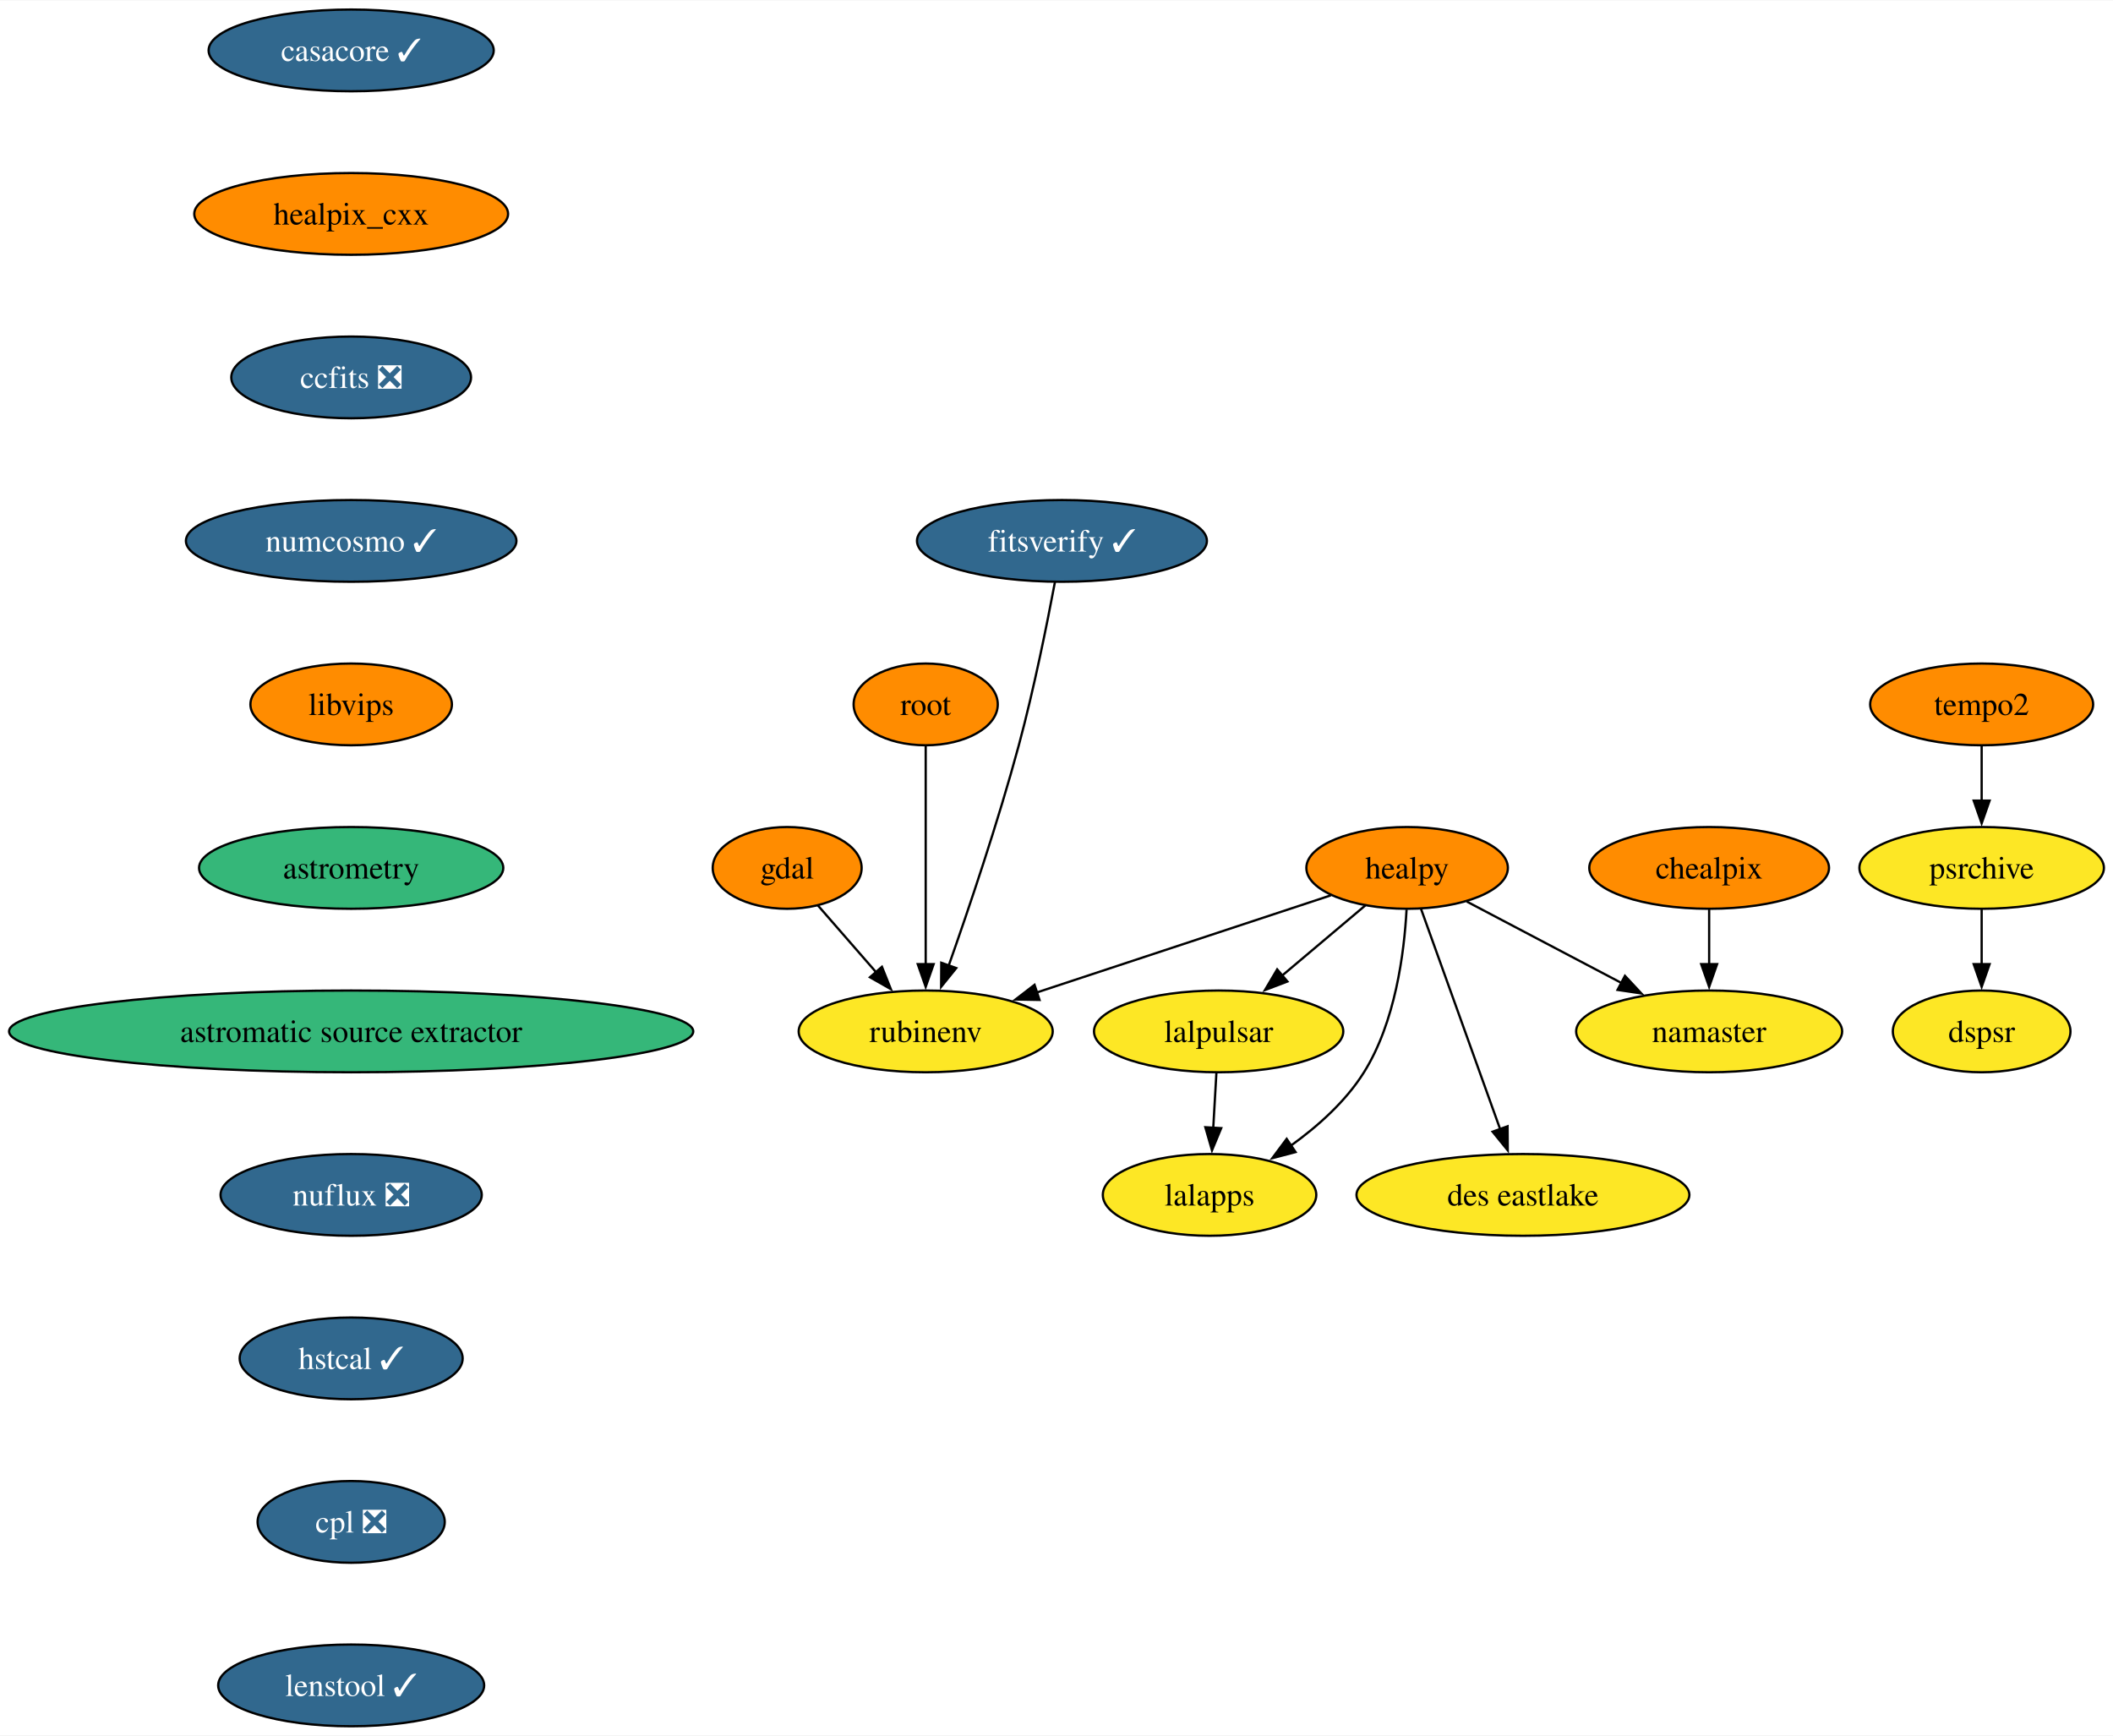
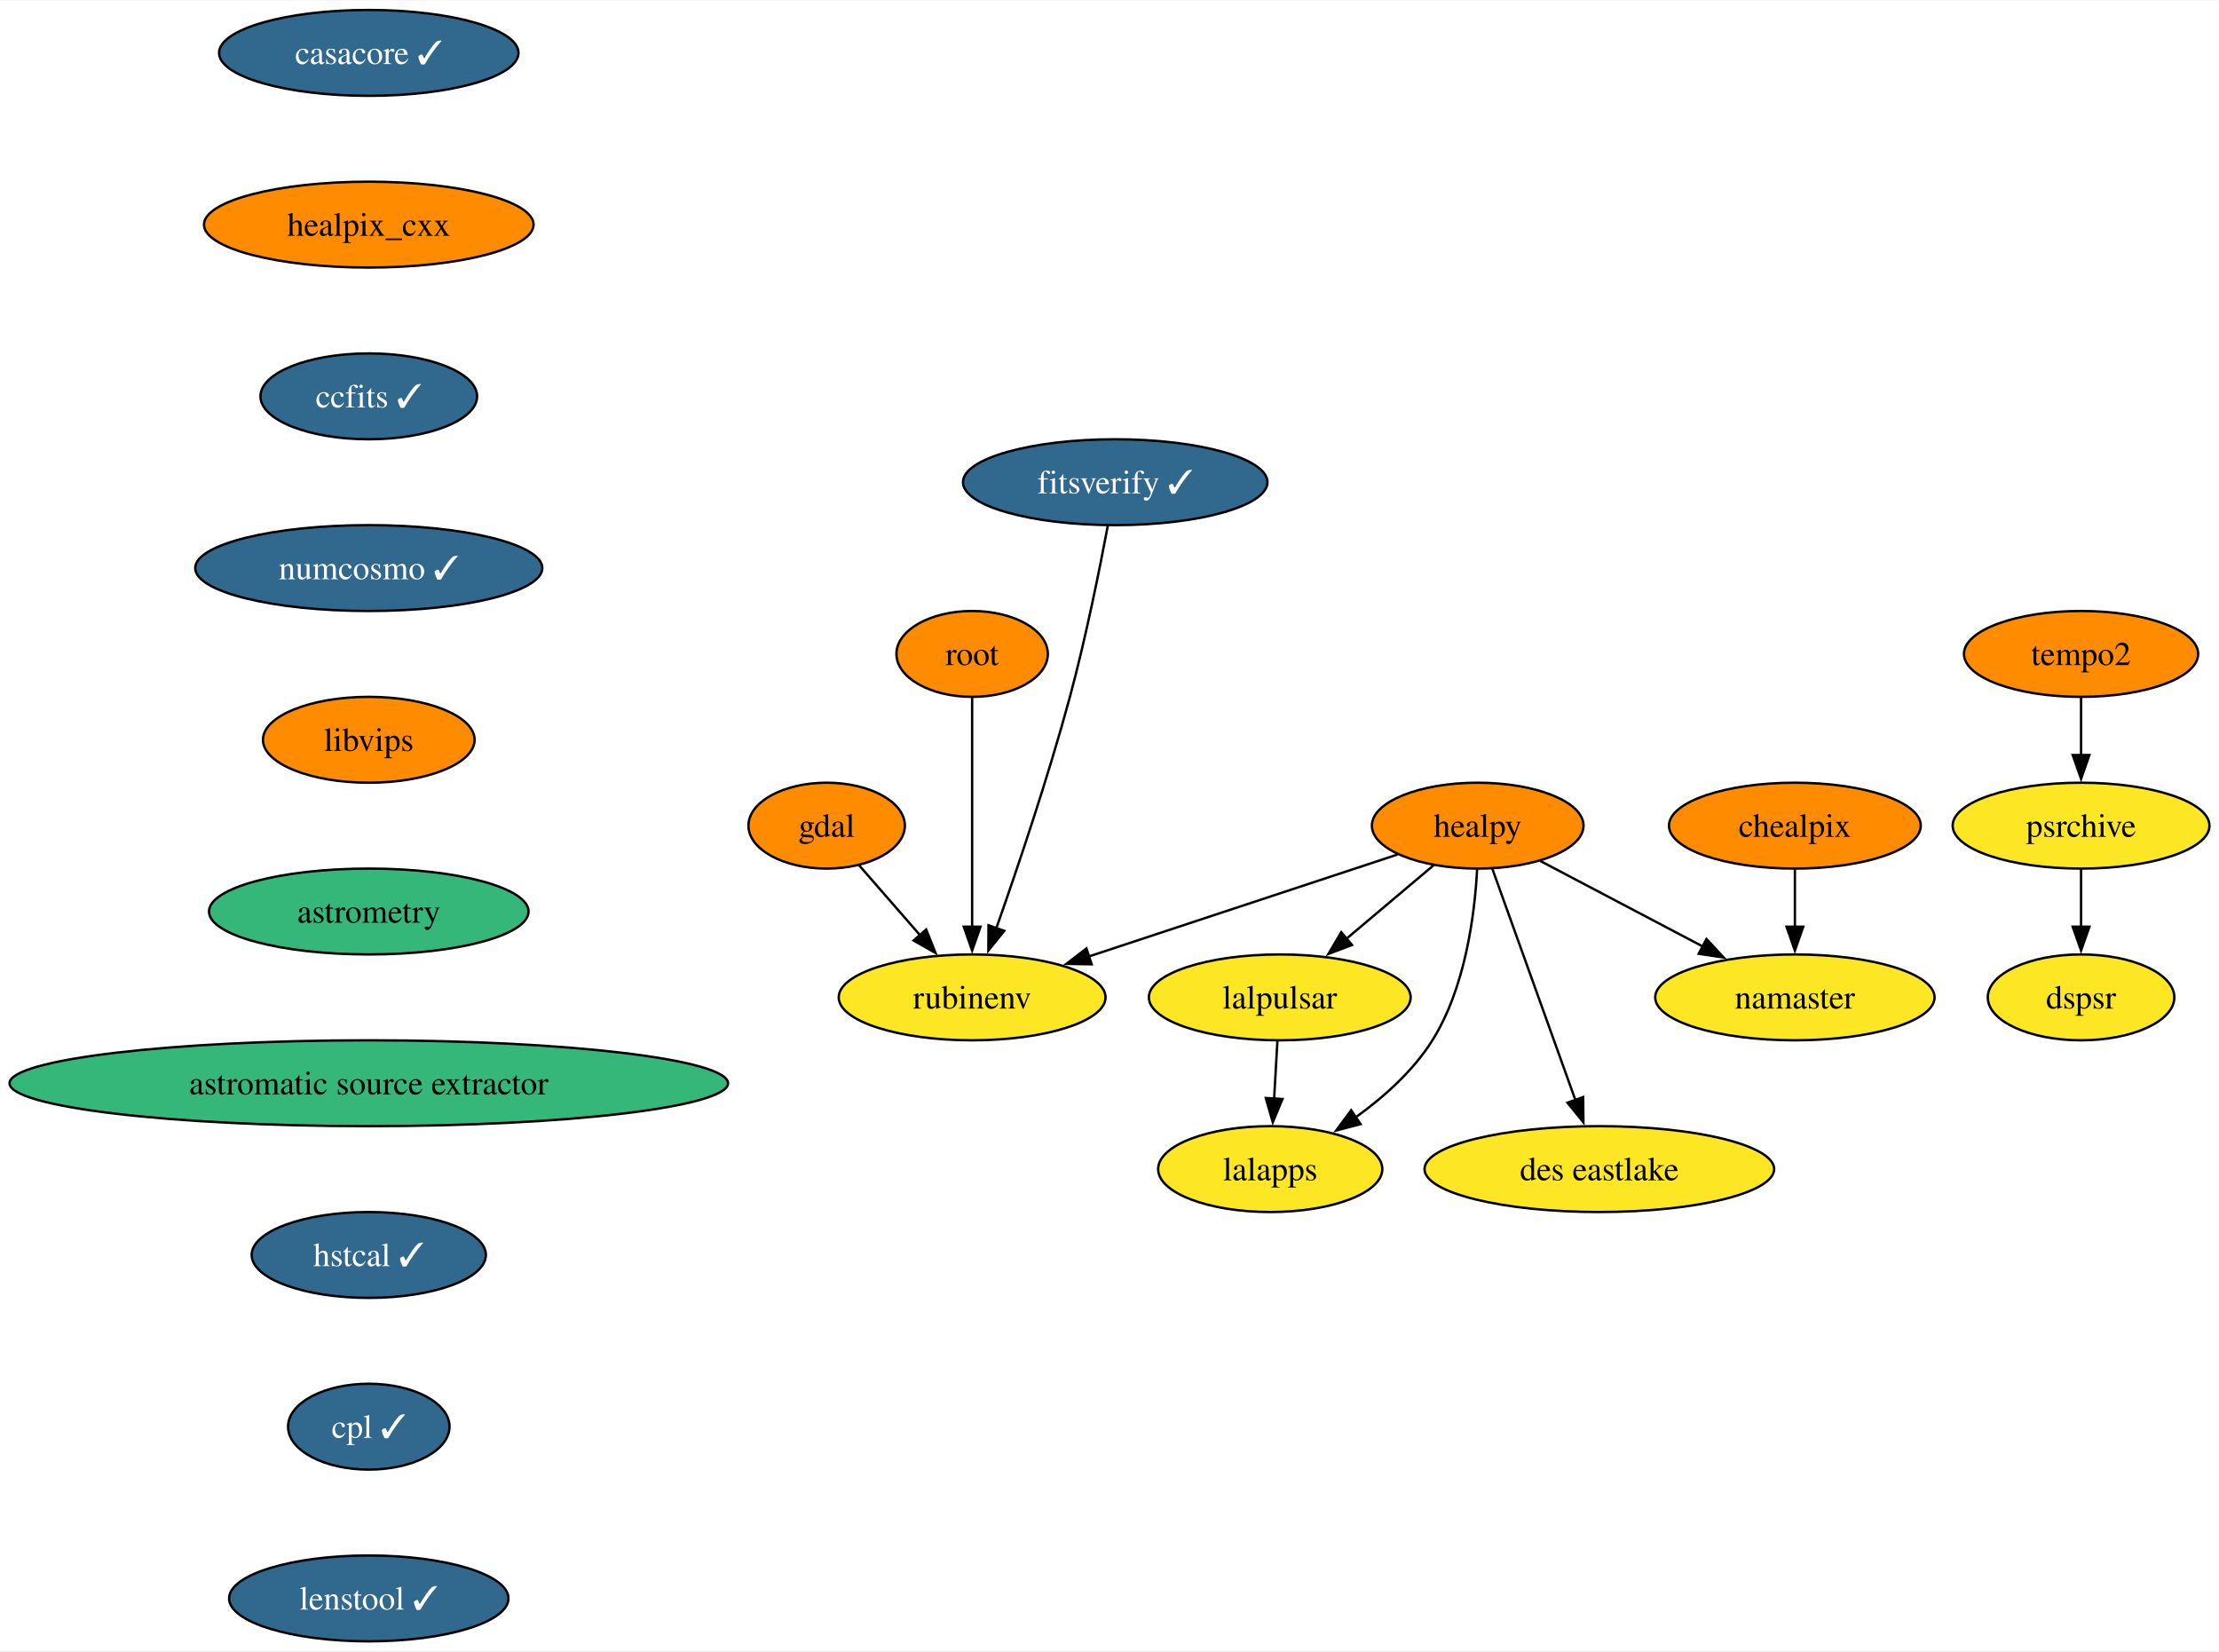
- <svg xmlns="http://www.w3.org/2000/svg" xmlns:xlink="http://www.w3.org/1999/xlink" width="930pt" height="764pt" viewBox="0.00 0.00 930.48 764.00">
-   <g id="graph0" class="graph" transform="scale(1 1) rotate(0) translate(4 760)">
-     <polygon fill="white" stroke="none" points="-4,4 -4,-760 926.48,-760 926.48,4 -4,4" />
+ <svg xmlns="http://www.w3.org/2000/svg" xmlns:xlink="http://www.w3.org/1999/xlink" width="930pt" height="692pt" viewBox="0.00 0.00 930.48 692.00">
+   <g id="graph0" class="graph" transform="scale(1 1) rotate(0) translate(4 688)">
+     <polygon fill="white" stroke="none" points="-4,4 -4,-688 926.48,-688 926.48,4 -4,4" />
    <g id="node1" class="node">
      <g id="a_node1">
        <a xlink:href="https://github.com/conda-forge/casacore-feedstock/pull/86" xlink:title="casacore ✓">
-           <ellipse fill="#31688e" stroke="black" cx="150.64" cy="-738" rx="62.78" ry="18" />
-           <text text-anchor="middle" x="150.64" y="-733.33" font-family="Times,serif" font-size="14.00" fill="white">casacore ✓</text>
+           <ellipse fill="#31688e" stroke="black" cx="150.64" cy="-666" rx="62.78" ry="18" />
+           <text text-anchor="middle" x="150.64" y="-661.33" font-family="Times,serif" font-size="14.00" fill="white">casacore ✓</text>
        </a>
      </g>
    </g>
    <g id="node2" class="node">
      <g id="a_node2">
        <a xlink:href="https://github.com/conda-forge/healpix_cxx-feedstock" xlink:title="healpix_cxx">
-           <ellipse fill="#ff8c00" stroke="black" cx="150.64" cy="-666" rx="69.1" ry="18" />
-           <text text-anchor="middle" x="150.64" y="-661.33" font-family="Times,serif" font-size="14.00">healpix_cxx</text>
+           <ellipse fill="#ff8c00" stroke="black" cx="150.64" cy="-594" rx="69.1" ry="18" />
+           <text text-anchor="middle" x="150.64" y="-589.33" font-family="Times,serif" font-size="14.00">healpix_cxx</text>
        </a>
      </g>
    </g>
    <g id="node5" class="node">
      <g id="a_node5">
-         <a xlink:href="https://github.com/conda-forge/ccfits-feedstock/pull/14" xlink:title="ccfits ❎">
-           <ellipse fill="#31688e" stroke="black" cx="150.64" cy="-594" rx="52.79" ry="18" />
-           <text text-anchor="middle" x="150.64" y="-589.33" font-family="Times,serif" font-size="14.00" fill="white">ccfits ❎</text>
+         <a xlink:href="https://github.com/conda-forge/ccfits-feedstock/pull/14" xlink:title="ccfits ✓">
+           <ellipse fill="#31688e" stroke="black" cx="150.64" cy="-522" rx="45.42" ry="18" />
+           <text text-anchor="middle" x="150.64" y="-517.33" font-family="Times,serif" font-size="14.00" fill="white">ccfits ✓</text>
        </a>
      </g>
    </g>
    <g id="node3" class="node">
      <g id="a_node3">
        <a xlink:href="https://github.com/conda-forge/gdal-feedstock" xlink:title="gdal">
-           <ellipse fill="#ff8c00" stroke="black" cx="342.64" cy="-378" rx="32.79" ry="18" />
-           <text text-anchor="middle" x="342.64" y="-373.32" font-family="Times,serif" font-size="14.00">gdal</text>
+           <ellipse fill="#ff8c00" stroke="black" cx="342.64" cy="-342" rx="32.79" ry="18" />
+           <text text-anchor="middle" x="342.64" y="-337.32" font-family="Times,serif" font-size="14.00">gdal</text>
        </a>
      </g>
    </g>
    <g id="node4" class="node">
      <g id="a_node4">
        <a xlink:href="https://github.com/conda-forge/rubinenv-feedstock" xlink:title="rubinenv">
-           <ellipse fill="#fde725" stroke="black" cx="403.64" cy="-306" rx="55.94" ry="18" />
-           <text text-anchor="middle" x="403.64" y="-301.32" font-family="Times,serif" font-size="14.00">rubinenv</text>
+           <ellipse fill="#fde725" stroke="black" cx="403.64" cy="-270" rx="55.94" ry="18" />
+           <text text-anchor="middle" x="403.64" y="-265.32" font-family="Times,serif" font-size="14.00">rubinenv</text>
        </a>
      </g>
    </g>
    <g id="edge2" class="edge">
-       <path fill="none" stroke="black" d="M356.18,-361.46C363.71,-352.83 373.25,-341.88 381.8,-332.06" />
-       <polygon fill="black" stroke="black" points="384.37,-334.45 388.3,-324.61 379.09,-329.85 384.37,-334.45" />
+       <path fill="none" stroke="black" d="M356.18,-325.46C363.71,-316.83 373.25,-305.88 381.8,-296.06" />
+       <polygon fill="black" stroke="black" points="384.37,-298.45 388.3,-288.61 379.09,-293.85 384.37,-298.45" />
    </g>
    <g id="node11" class="node">
      <g id="a_node11">
        <a xlink:href="https://github.com/conda-forge/numcosmo-feedstock/pull/59" xlink:title="numcosmo ✓">
-           <ellipse fill="#31688e" stroke="black" cx="150.64" cy="-522" rx="72.78" ry="18" />
-           <text text-anchor="middle" x="150.64" y="-517.33" font-family="Times,serif" font-size="14.00" fill="white">numcosmo ✓</text>
+           <ellipse fill="#31688e" stroke="black" cx="150.64" cy="-450" rx="72.78" ry="18" />
+           <text text-anchor="middle" x="150.64" y="-445.32" font-family="Times,serif" font-size="14.00" fill="white">numcosmo ✓</text>
        </a>
      </g>
    </g>
    <g id="node6" class="node">
      <g id="a_node6">
        <a xlink:href="https://github.com/conda-forge/healpy-feedstock" xlink:title="healpy">
-           <ellipse fill="#ff8c00" stroke="black" cx="615.64" cy="-378" rx="44.37" ry="18" />
-           <text text-anchor="middle" x="615.64" y="-373.32" font-family="Times,serif" font-size="14.00">healpy</text>
+           <ellipse fill="#ff8c00" stroke="black" cx="615.64" cy="-342" rx="44.37" ry="18" />
+           <text text-anchor="middle" x="615.64" y="-337.32" font-family="Times,serif" font-size="14.00">healpy</text>
        </a>
      </g>
    </g>
    <g id="edge4" class="edge">
-       <path fill="none" stroke="black" d="M582.05,-365.91C547.15,-354.39 492.2,-336.24 452.5,-323.13" />
-       <polygon fill="black" stroke="black" points="453.76,-319.86 443.17,-320.05 451.57,-326.51 453.76,-319.86" />
+       <path fill="none" stroke="black" d="M582.05,-329.91C547.15,-318.39 492.2,-300.24 452.5,-287.13" />
+       <polygon fill="black" stroke="black" points="453.76,-283.86 443.17,-284.05 451.57,-290.51 453.76,-283.86" />
    </g>
    <g id="node7" class="node">
      <g id="a_node7">
        <a xlink:href="https://github.com/conda-forge/lalpulsar-feedstock" xlink:title="lalpulsar">
-           <ellipse fill="#fde725" stroke="black" cx="532.64" cy="-306" rx="54.89" ry="18" />
-           <text text-anchor="middle" x="532.64" y="-301.32" font-family="Times,serif" font-size="14.00">lalpulsar</text>
+           <ellipse fill="#fde725" stroke="black" cx="532.64" cy="-270" rx="54.89" ry="18" />
+           <text text-anchor="middle" x="532.64" y="-265.32" font-family="Times,serif" font-size="14.00">lalpulsar</text>
        </a>
      </g>
    </g>
    <g id="edge5" class="edge">
-       <path fill="none" stroke="black" d="M597.22,-361.46C586.38,-352.32 572.47,-340.59 560.33,-330.35" />
-       <polygon fill="black" stroke="black" points="562.93,-327.97 553.03,-324.2 558.42,-333.32 562.93,-327.97" />
+       <path fill="none" stroke="black" d="M597.22,-325.46C586.38,-316.32 572.47,-304.59 560.33,-294.35" />
+       <polygon fill="black" stroke="black" points="562.93,-291.97 553.03,-288.2 558.42,-297.32 562.93,-291.97" />
    </g>
    <g id="node8" class="node">
      <g id="a_node8">
        <a xlink:href="https://github.com/conda-forge/namaster-feedstock" xlink:title="namaster">
-           <ellipse fill="#fde725" stroke="black" cx="748.64" cy="-306" rx="58.57" ry="18" />
-           <text text-anchor="middle" x="748.64" y="-301.32" font-family="Times,serif" font-size="14.00">namaster</text>
+           <ellipse fill="#fde725" stroke="black" cx="748.64" cy="-270" rx="58.57" ry="18" />
+           <text text-anchor="middle" x="748.64" y="-265.32" font-family="Times,serif" font-size="14.00">namaster</text>
        </a>
      </g>
    </g>
    <g id="edge6" class="edge">
-       <path fill="none" stroke="black" d="M641.92,-363.17C661.39,-352.92 688.24,-338.79 710.14,-327.27" />
-       <polygon fill="black" stroke="black" points="711.56,-330.47 718.78,-322.72 708.3,-324.28 711.56,-330.47" />
+       <path fill="none" stroke="black" d="M641.92,-327.17C661.39,-316.92 688.24,-302.79 710.14,-291.27" />
+       <polygon fill="black" stroke="black" points="711.56,-294.47 718.78,-286.72 708.3,-288.28 711.56,-294.47" />
    </g>
    <g id="node9" class="node">
      <g id="a_node9">
        <a xlink:href="https://github.com/conda-forge/lalapps-feedstock" xlink:title="lalapps">
-           <ellipse fill="#fde725" stroke="black" cx="528.64" cy="-234" rx="47" ry="18" />
-           <text text-anchor="middle" x="528.64" y="-229.32" font-family="Times,serif" font-size="14.00">lalapps</text>
+           <ellipse fill="#fde725" stroke="black" cx="528.64" cy="-198" rx="47" ry="18" />
+           <text text-anchor="middle" x="528.64" y="-193.32" font-family="Times,serif" font-size="14.00">lalapps</text>
        </a>
      </g>
    </g>
    <g id="edge7" class="edge">
-       <path fill="none" stroke="black" d="M615.39,-359.63C614.37,-340.68 610.48,-310.09 596.64,-288 588.62,-275.19 576.34,-264.24 564.42,-255.67" />
-       <polygon fill="black" stroke="black" points="566.52,-252.86 556.27,-250.17 562.6,-258.67 566.52,-252.86" />
+       <path fill="none" stroke="black" d="M615.39,-323.63C614.37,-304.68 610.48,-274.09 596.64,-252 588.62,-239.19 576.34,-228.24 564.42,-219.67" />
+       <polygon fill="black" stroke="black" points="566.52,-216.86 556.27,-214.17 562.6,-222.67 566.52,-216.86" />
    </g>
    <g id="node10" class="node">
      <g id="a_node10">
        <a xlink:href="https://github.com/conda-forge/des-eastlake-feedstock" xlink:title="des eastlake">
-           <ellipse fill="#fde725" stroke="black" cx="666.64" cy="-234" rx="73.3" ry="18" />
-           <text text-anchor="middle" x="666.64" y="-229.32" font-family="Times,serif" font-size="14.00">des eastlake</text>
+           <ellipse fill="#fde725" stroke="black" cx="666.64" cy="-198" rx="73.3" ry="18" />
+           <text text-anchor="middle" x="666.64" y="-193.32" font-family="Times,serif" font-size="14.00">des eastlake</text>
        </a>
      </g>
    </g>
    <g id="edge8" class="edge">
-       <path fill="none" stroke="black" d="M621.79,-359.87C630.45,-335.78 646.31,-291.6 656.67,-262.77" />
-       <polygon fill="black" stroke="black" points="659.87,-264.21 659.96,-253.61 653.28,-261.84 659.87,-264.21" />
+       <path fill="none" stroke="black" d="M621.79,-323.87C630.45,-299.78 646.31,-255.6 656.67,-226.77" />
+       <polygon fill="black" stroke="black" points="659.87,-228.21 659.96,-217.61 653.28,-225.84 659.87,-228.21" />
    </g>
    <g id="edge9" class="edge">
-       <path fill="none" stroke="black" d="M531.65,-287.7C531.24,-280.41 530.74,-271.73 530.27,-263.54" />
-       <polygon fill="black" stroke="black" points="533.77,-263.4 529.71,-253.62 526.78,-263.8 533.77,-263.4" />
+       <path fill="none" stroke="black" d="M531.65,-251.7C531.24,-244.41 530.74,-235.73 530.27,-227.54" />
+       <polygon fill="black" stroke="black" points="533.77,-227.4 529.71,-217.62 526.78,-227.8 533.77,-227.4" />
    </g>
    <g id="node12" class="node">
      <g id="a_node12">
        <a xlink:href="https://github.com/conda-forge/libvips-feedstock" xlink:title="libvips">
-           <ellipse fill="#ff8c00" stroke="black" cx="150.64" cy="-450" rx="44.37" ry="18" />
-           <text text-anchor="middle" x="150.64" y="-445.32" font-family="Times,serif" font-size="14.00">libvips</text>
+           <ellipse fill="#ff8c00" stroke="black" cx="150.64" cy="-378" rx="44.37" ry="18" />
+           <text text-anchor="middle" x="150.64" y="-373.32" font-family="Times,serif" font-size="14.00">libvips</text>
        </a>
      </g>
    </g>
    <g id="node15" class="node">
      <g id="a_node15">
        <a xlink:href="https://github.com/conda-forge/astrometry-feedstock" xlink:title="astrometry">
-           <ellipse fill="#35b779" stroke="black" cx="150.64" cy="-378" rx="66.99" ry="18" />
-           <text text-anchor="middle" x="150.64" y="-373.32" font-family="Times,serif" font-size="14.00">astrometry</text>
+           <ellipse fill="#35b779" stroke="black" cx="150.64" cy="-306" rx="66.99" ry="18" />
+           <text text-anchor="middle" x="150.64" y="-301.32" font-family="Times,serif" font-size="14.00">astrometry</text>
        </a>
      </g>
    </g>
    <g id="node13" class="node">
      <g id="a_node13">
        <a xlink:href="https://github.com/conda-forge/chealpix-feedstock" xlink:title="chealpix">
-           <ellipse fill="#ff8c00" stroke="black" cx="748.64" cy="-378" rx="52.79" ry="18" />
-           <text text-anchor="middle" x="748.64" y="-373.32" font-family="Times,serif" font-size="14.00">chealpix</text>
+           <ellipse fill="#ff8c00" stroke="black" cx="748.64" cy="-342" rx="52.79" ry="18" />
+           <text text-anchor="middle" x="748.64" y="-337.32" font-family="Times,serif" font-size="14.00">chealpix</text>
        </a>
      </g>
    </g>
    <g id="edge12" class="edge">
-       <path fill="none" stroke="black" d="M748.64,-359.7C748.64,-352.41 748.64,-343.73 748.64,-335.54" />
-       <polygon fill="black" stroke="black" points="752.14,-335.62 748.64,-325.62 745.14,-335.62 752.14,-335.62" />
+       <path fill="none" stroke="black" d="M748.64,-323.7C748.64,-316.41 748.64,-307.73 748.64,-299.54" />
+       <polygon fill="black" stroke="black" points="752.14,-299.62 748.64,-289.62 745.14,-299.62 752.14,-299.62" />
    </g>
    <g id="node14" class="node">
      <g id="a_node14">
        <a xlink:href="https://github.com/conda-forge/root-feedstock" xlink:title="root">
-           <ellipse fill="#ff8c00" stroke="black" cx="403.64" cy="-450" rx="31.74" ry="18" />
-           <text text-anchor="middle" x="403.64" y="-445.32" font-family="Times,serif" font-size="14.00">root</text>
+           <ellipse fill="#ff8c00" stroke="black" cx="403.64" cy="-414" rx="31.74" ry="18" />
+           <text text-anchor="middle" x="403.64" y="-409.32" font-family="Times,serif" font-size="14.00">root</text>
        </a>
      </g>
    </g>
    <g id="edge13" class="edge">
-       <path fill="none" stroke="black" d="M403.64,-431.59C403.64,-407.61 403.64,-364.14 403.64,-335.42" />
-       <polygon fill="black" stroke="black" points="407.14,-335.62 403.64,-325.62 400.14,-335.62 407.14,-335.62" />
+       <path fill="none" stroke="black" d="M403.64,-395.59C403.64,-371.61 403.64,-328.14 403.64,-299.42" />
+       <polygon fill="black" stroke="black" points="407.14,-299.62 403.64,-289.62 400.14,-299.62 407.14,-299.62" />
    </g>
    <g id="node16" class="node">
      <g id="a_node16">
        <a xlink:href="https://github.com/conda-forge/astromatic-source-extractor-feedstock" xlink:title="astromatic source extractor">
-           <ellipse fill="#35b779" stroke="black" cx="150.64" cy="-306" rx="150.64" ry="18" />
-           <text text-anchor="middle" x="150.64" y="-301.32" font-family="Times,serif" font-size="14.00">astromatic source extractor</text>
+           <ellipse fill="#35b779" stroke="black" cx="150.64" cy="-234" rx="150.64" ry="18" />
+           <text text-anchor="middle" x="150.64" y="-229.32" font-family="Times,serif" font-size="14.00">astromatic source extractor</text>
        </a>
      </g>
    </g>
    <g id="node17" class="node">
      <g id="a_node17">
-         <a xlink:href="https://github.com/conda-forge/nuflux-feedstock/pull/34" xlink:title="nuflux ❎">
-           <ellipse fill="#31688e" stroke="black" cx="150.64" cy="-234" rx="57.52" ry="18" />
-           <text text-anchor="middle" x="150.64" y="-229.32" font-family="Times,serif" font-size="14.00" fill="white">nuflux ❎</text>
-         </a>
-       </g>
-     </g>
-     <g id="node21" class="node">
-       <g id="a_node21">
        <a xlink:href="https://github.com/conda-forge/hstcal-feedstock/pull/17" xlink:title="hstcal ✓">
          <ellipse fill="#31688e" stroke="black" cx="150.64" cy="-162" rx="49.1" ry="18" />
          <text text-anchor="middle" x="150.64" y="-157.32" font-family="Times,serif" font-size="14.00" fill="white">hstcal ✓</text>
        </a>
      </g>
    </g>
+     <g id="node21" class="node">
+       <g id="a_node21">
+         <a xlink:href="https://github.com/conda-forge/cpl-feedstock/pull/18" xlink:title="cpl ✓">
+           <ellipse fill="#31688e" stroke="black" cx="150.64" cy="-90" rx="33.85" ry="18" />
+           <text text-anchor="middle" x="150.64" y="-85.33" font-family="Times,serif" font-size="14.00" fill="white">cpl ✓</text>
+         </a>
+       </g>
+     </g>
    <g id="node18" class="node">
      <g id="a_node18">
        <a xlink:href="https://github.com/conda-forge/tempo2-feedstock" xlink:title="tempo2">
-           <ellipse fill="#ff8c00" stroke="black" cx="868.64" cy="-450" rx="49.1" ry="18" />
-           <text text-anchor="middle" x="868.64" y="-445.32" font-family="Times,serif" font-size="14.00">tempo2</text>
+           <ellipse fill="#ff8c00" stroke="black" cx="868.64" cy="-414" rx="49.1" ry="18" />
+           <text text-anchor="middle" x="868.64" y="-409.32" font-family="Times,serif" font-size="14.00">tempo2</text>
        </a>
      </g>
    </g>
    <g id="node19" class="node">
      <g id="a_node19">
        <a xlink:href="https://github.com/conda-forge/psrchive-feedstock" xlink:title="psrchive">
-           <ellipse fill="#fde725" stroke="black" cx="868.64" cy="-378" rx="53.84" ry="18" />
-           <text text-anchor="middle" x="868.64" y="-373.32" font-family="Times,serif" font-size="14.00">psrchive</text>
+           <ellipse fill="#fde725" stroke="black" cx="868.64" cy="-342" rx="53.84" ry="18" />
+           <text text-anchor="middle" x="868.64" y="-337.32" font-family="Times,serif" font-size="14.00">psrchive</text>
        </a>
      </g>
    </g>
    <g id="edge17" class="edge">
-       <path fill="none" stroke="black" d="M868.64,-431.7C868.64,-424.41 868.64,-415.73 868.64,-407.54" />
-       <polygon fill="black" stroke="black" points="872.14,-407.62 868.64,-397.62 865.14,-407.62 872.14,-407.62" />
+       <path fill="none" stroke="black" d="M868.64,-395.7C868.64,-388.41 868.64,-379.73 868.64,-371.54" />
+       <polygon fill="black" stroke="black" points="872.14,-371.62 868.64,-361.62 865.14,-371.62 872.14,-371.62" />
    </g>
    <g id="node20" class="node">
      <g id="a_node20">
        <a xlink:href="https://github.com/conda-forge/dspsr-feedstock" xlink:title="dspsr">
-           <ellipse fill="#fde725" stroke="black" cx="868.64" cy="-306" rx="39.11" ry="18" />
-           <text text-anchor="middle" x="868.64" y="-301.32" font-family="Times,serif" font-size="14.00">dspsr</text>
+           <ellipse fill="#fde725" stroke="black" cx="868.64" cy="-270" rx="39.11" ry="18" />
+           <text text-anchor="middle" x="868.64" y="-265.32" font-family="Times,serif" font-size="14.00">dspsr</text>
        </a>
      </g>
    </g>
    <g id="edge18" class="edge">
-       <path fill="none" stroke="black" d="M868.64,-359.7C868.64,-352.41 868.64,-343.73 868.64,-335.54" />
-       <polygon fill="black" stroke="black" points="872.14,-335.62 868.64,-325.62 865.14,-335.62 872.14,-335.62" />
-     </g>
-     <g id="node22" class="node">
-       <g id="a_node22">
-         <a xlink:href="https://github.com/conda-forge/cpl-feedstock/pull/18" xlink:title="cpl ❎">
-           <ellipse fill="#31688e" stroke="black" cx="150.64" cy="-90" rx="41.21" ry="18" />
-           <text text-anchor="middle" x="150.64" y="-85.33" font-family="Times,serif" font-size="14.00" fill="white">cpl ❎</text>
-         </a>
-       </g>
-     </g>
-     <g id="node24" class="node">
-       <g id="a_node24">
+       <path fill="none" stroke="black" d="M868.64,-323.7C868.64,-316.41 868.64,-307.73 868.64,-299.54" />
+       <polygon fill="black" stroke="black" points="872.14,-299.62 868.64,-289.62 865.14,-299.62 872.14,-299.62" />
+     </g>
+     <g id="node23" class="node">
+       <g id="a_node23">
        <a xlink:href="https://github.com/conda-forge/lenstool-feedstock/pull/20" xlink:title="lenstool ✓">
          <ellipse fill="#31688e" stroke="black" cx="150.64" cy="-18" rx="58.57" ry="18" />
          <text text-anchor="middle" x="150.64" y="-13.32" font-family="Times,serif" font-size="14.00" fill="white">lenstool ✓</text>
        </a>
      </g>
    </g>
-     <g id="node23" class="node">
-       <g id="a_node23">
+     <g id="node22" class="node">
+       <g id="a_node22">
        <a xlink:href="https://github.com/conda-forge/fitsverify-feedstock/pull/15" xlink:title="fitsverify ✓">
-           <ellipse fill="#31688e" stroke="black" cx="463.64" cy="-522" rx="63.84" ry="18" />
-           <text text-anchor="middle" x="463.64" y="-517.33" font-family="Times,serif" font-size="14.00" fill="white">fitsverify ✓</text>
-         </a>
-       </g>
-     </g>
-     <g id="edge21" class="edge">
-       <path fill="none" stroke="black" d="M460.54,-503.81C457.15,-485.79 451.31,-456.71 444.64,-432 435.51,-398.16 422.59,-359.96 413.71,-334.8" />
-       <polygon fill="black" stroke="black" points="417.1,-333.89 410.44,-325.64 410.5,-336.23 417.1,-333.89" />
+           <ellipse fill="#31688e" stroke="black" cx="463.64" cy="-486" rx="63.84" ry="18" />
+           <text text-anchor="middle" x="463.64" y="-481.32" font-family="Times,serif" font-size="14.00" fill="white">fitsverify ✓</text>
+         </a>
+       </g>
+     </g>
+     <g id="edge20" class="edge">
+       <path fill="none" stroke="black" d="M460.54,-467.81C457.15,-449.79 451.31,-420.71 444.64,-396 435.51,-362.16 422.59,-323.96 413.71,-298.8" />
+       <polygon fill="black" stroke="black" points="417.1,-297.89 410.44,-289.64 410.5,-300.23 417.1,-297.89" />
    </g>
  </g>
</svg>
